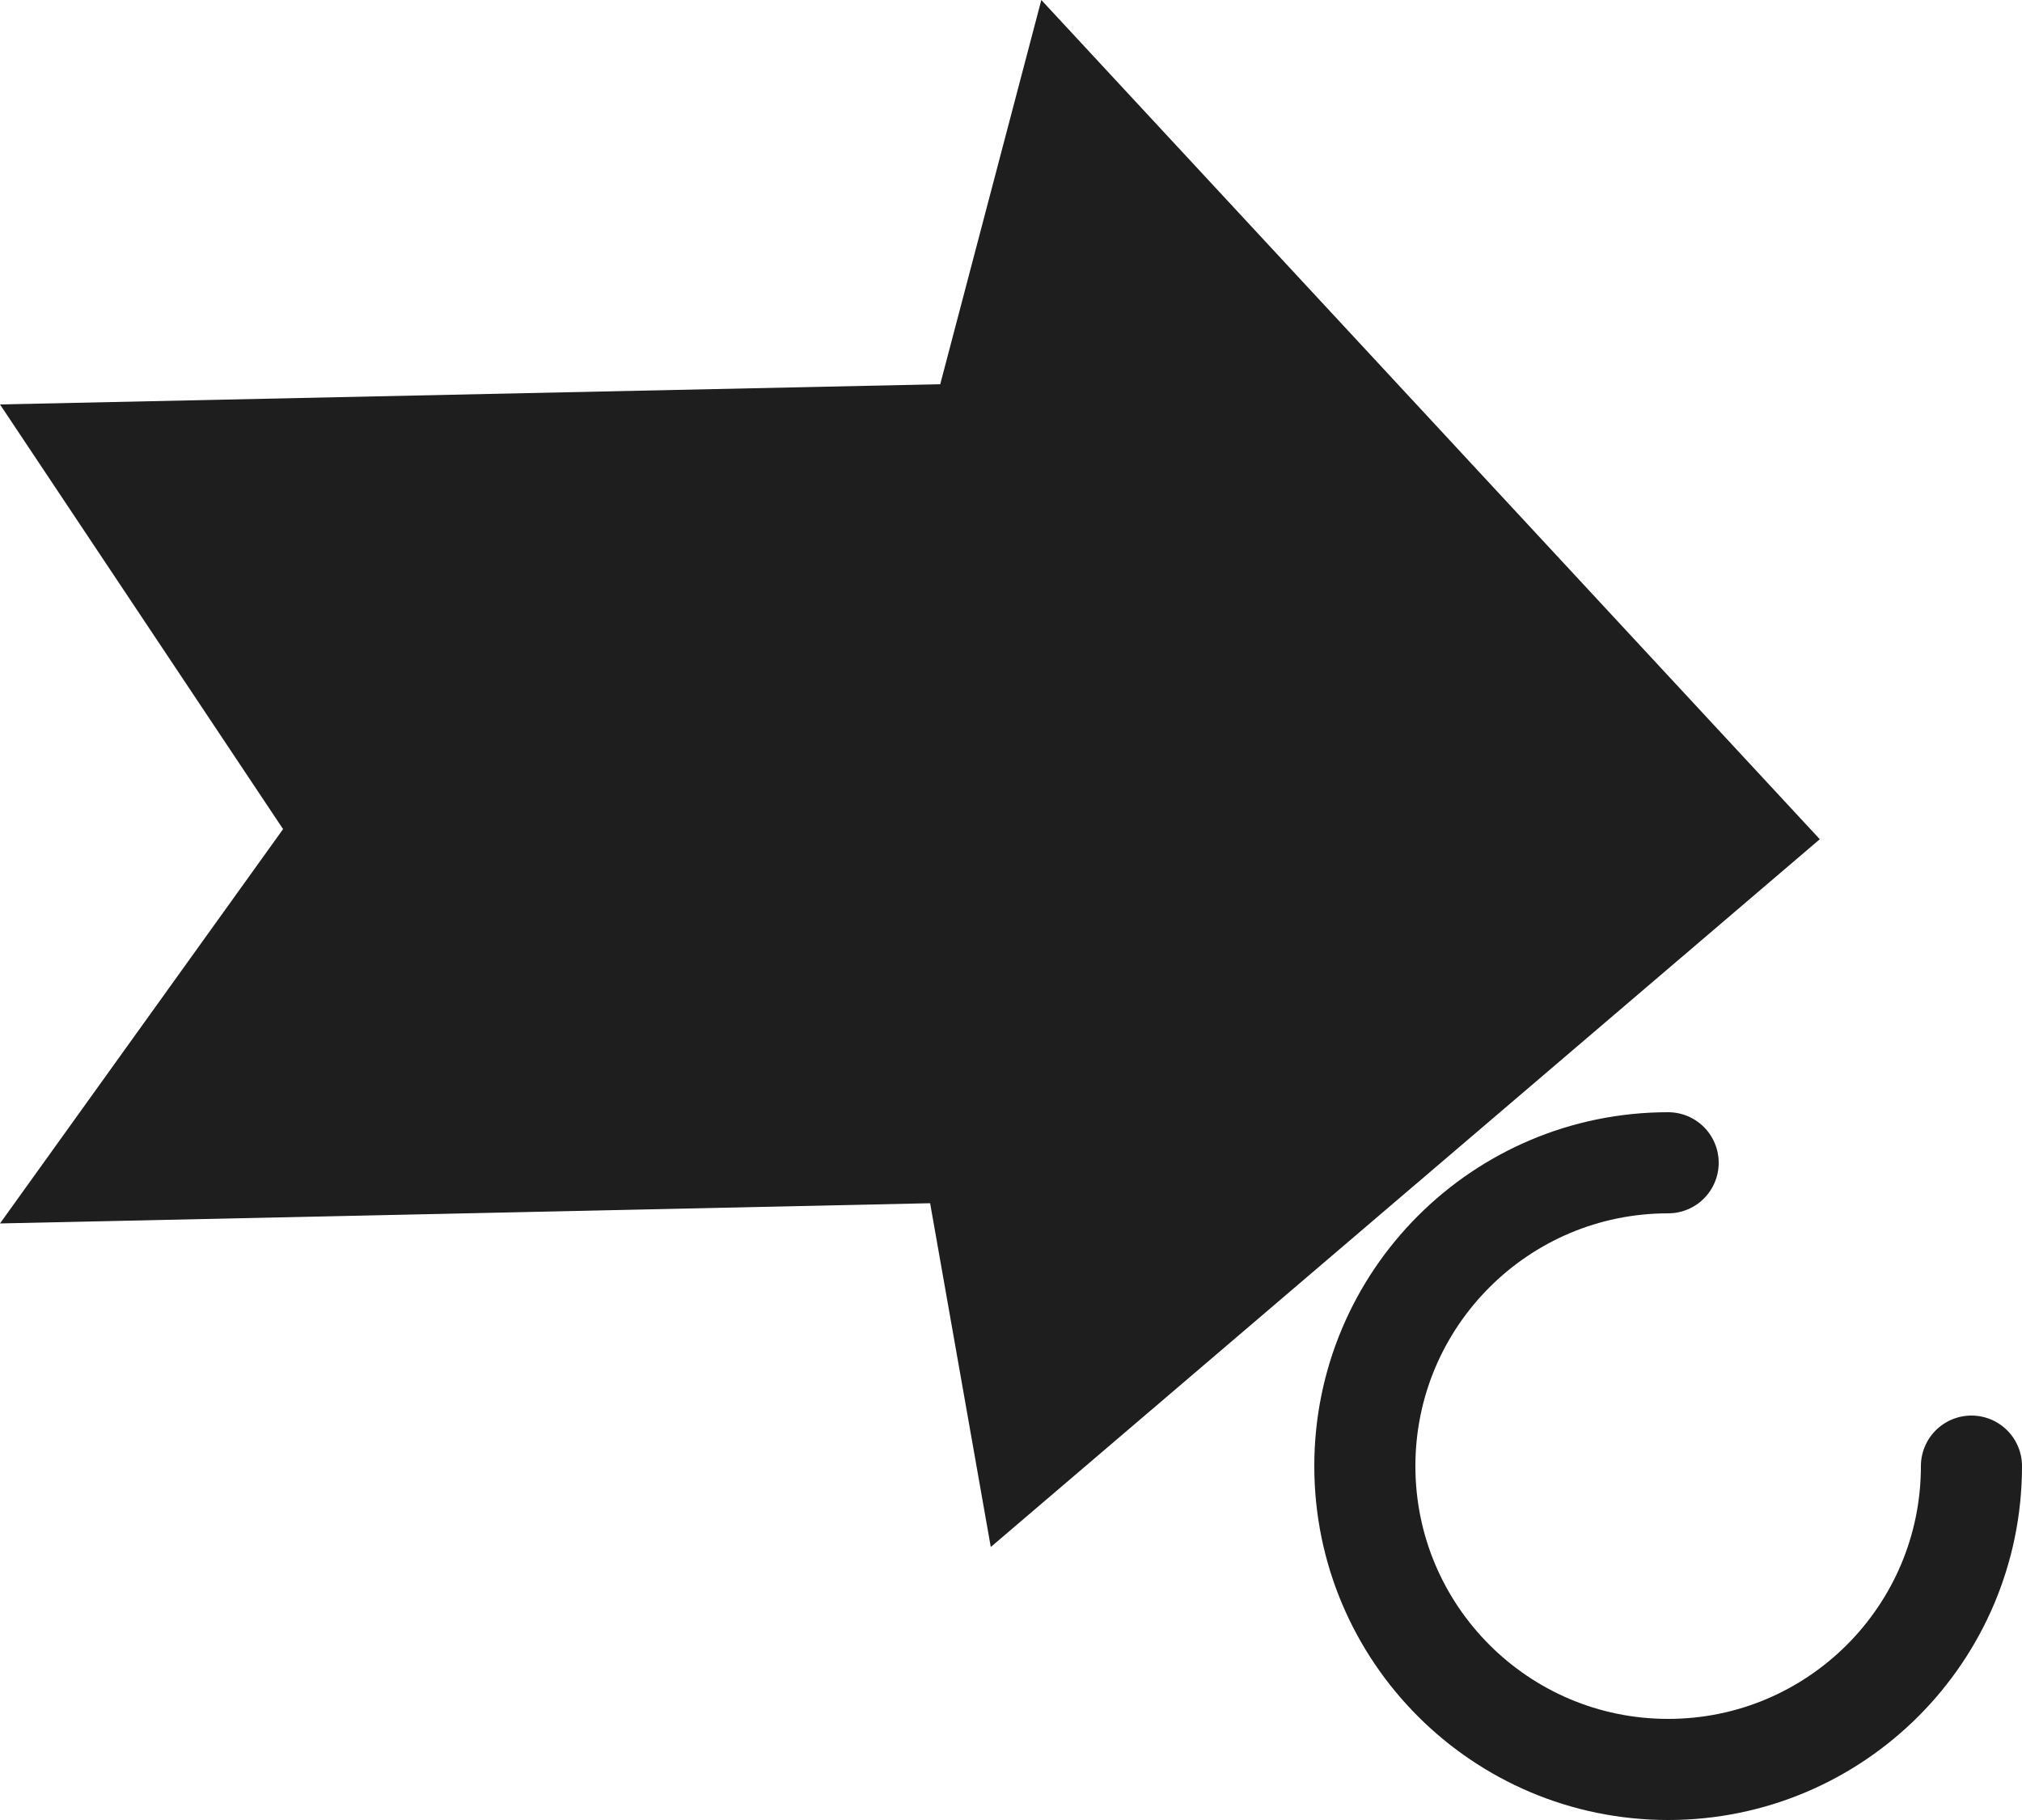
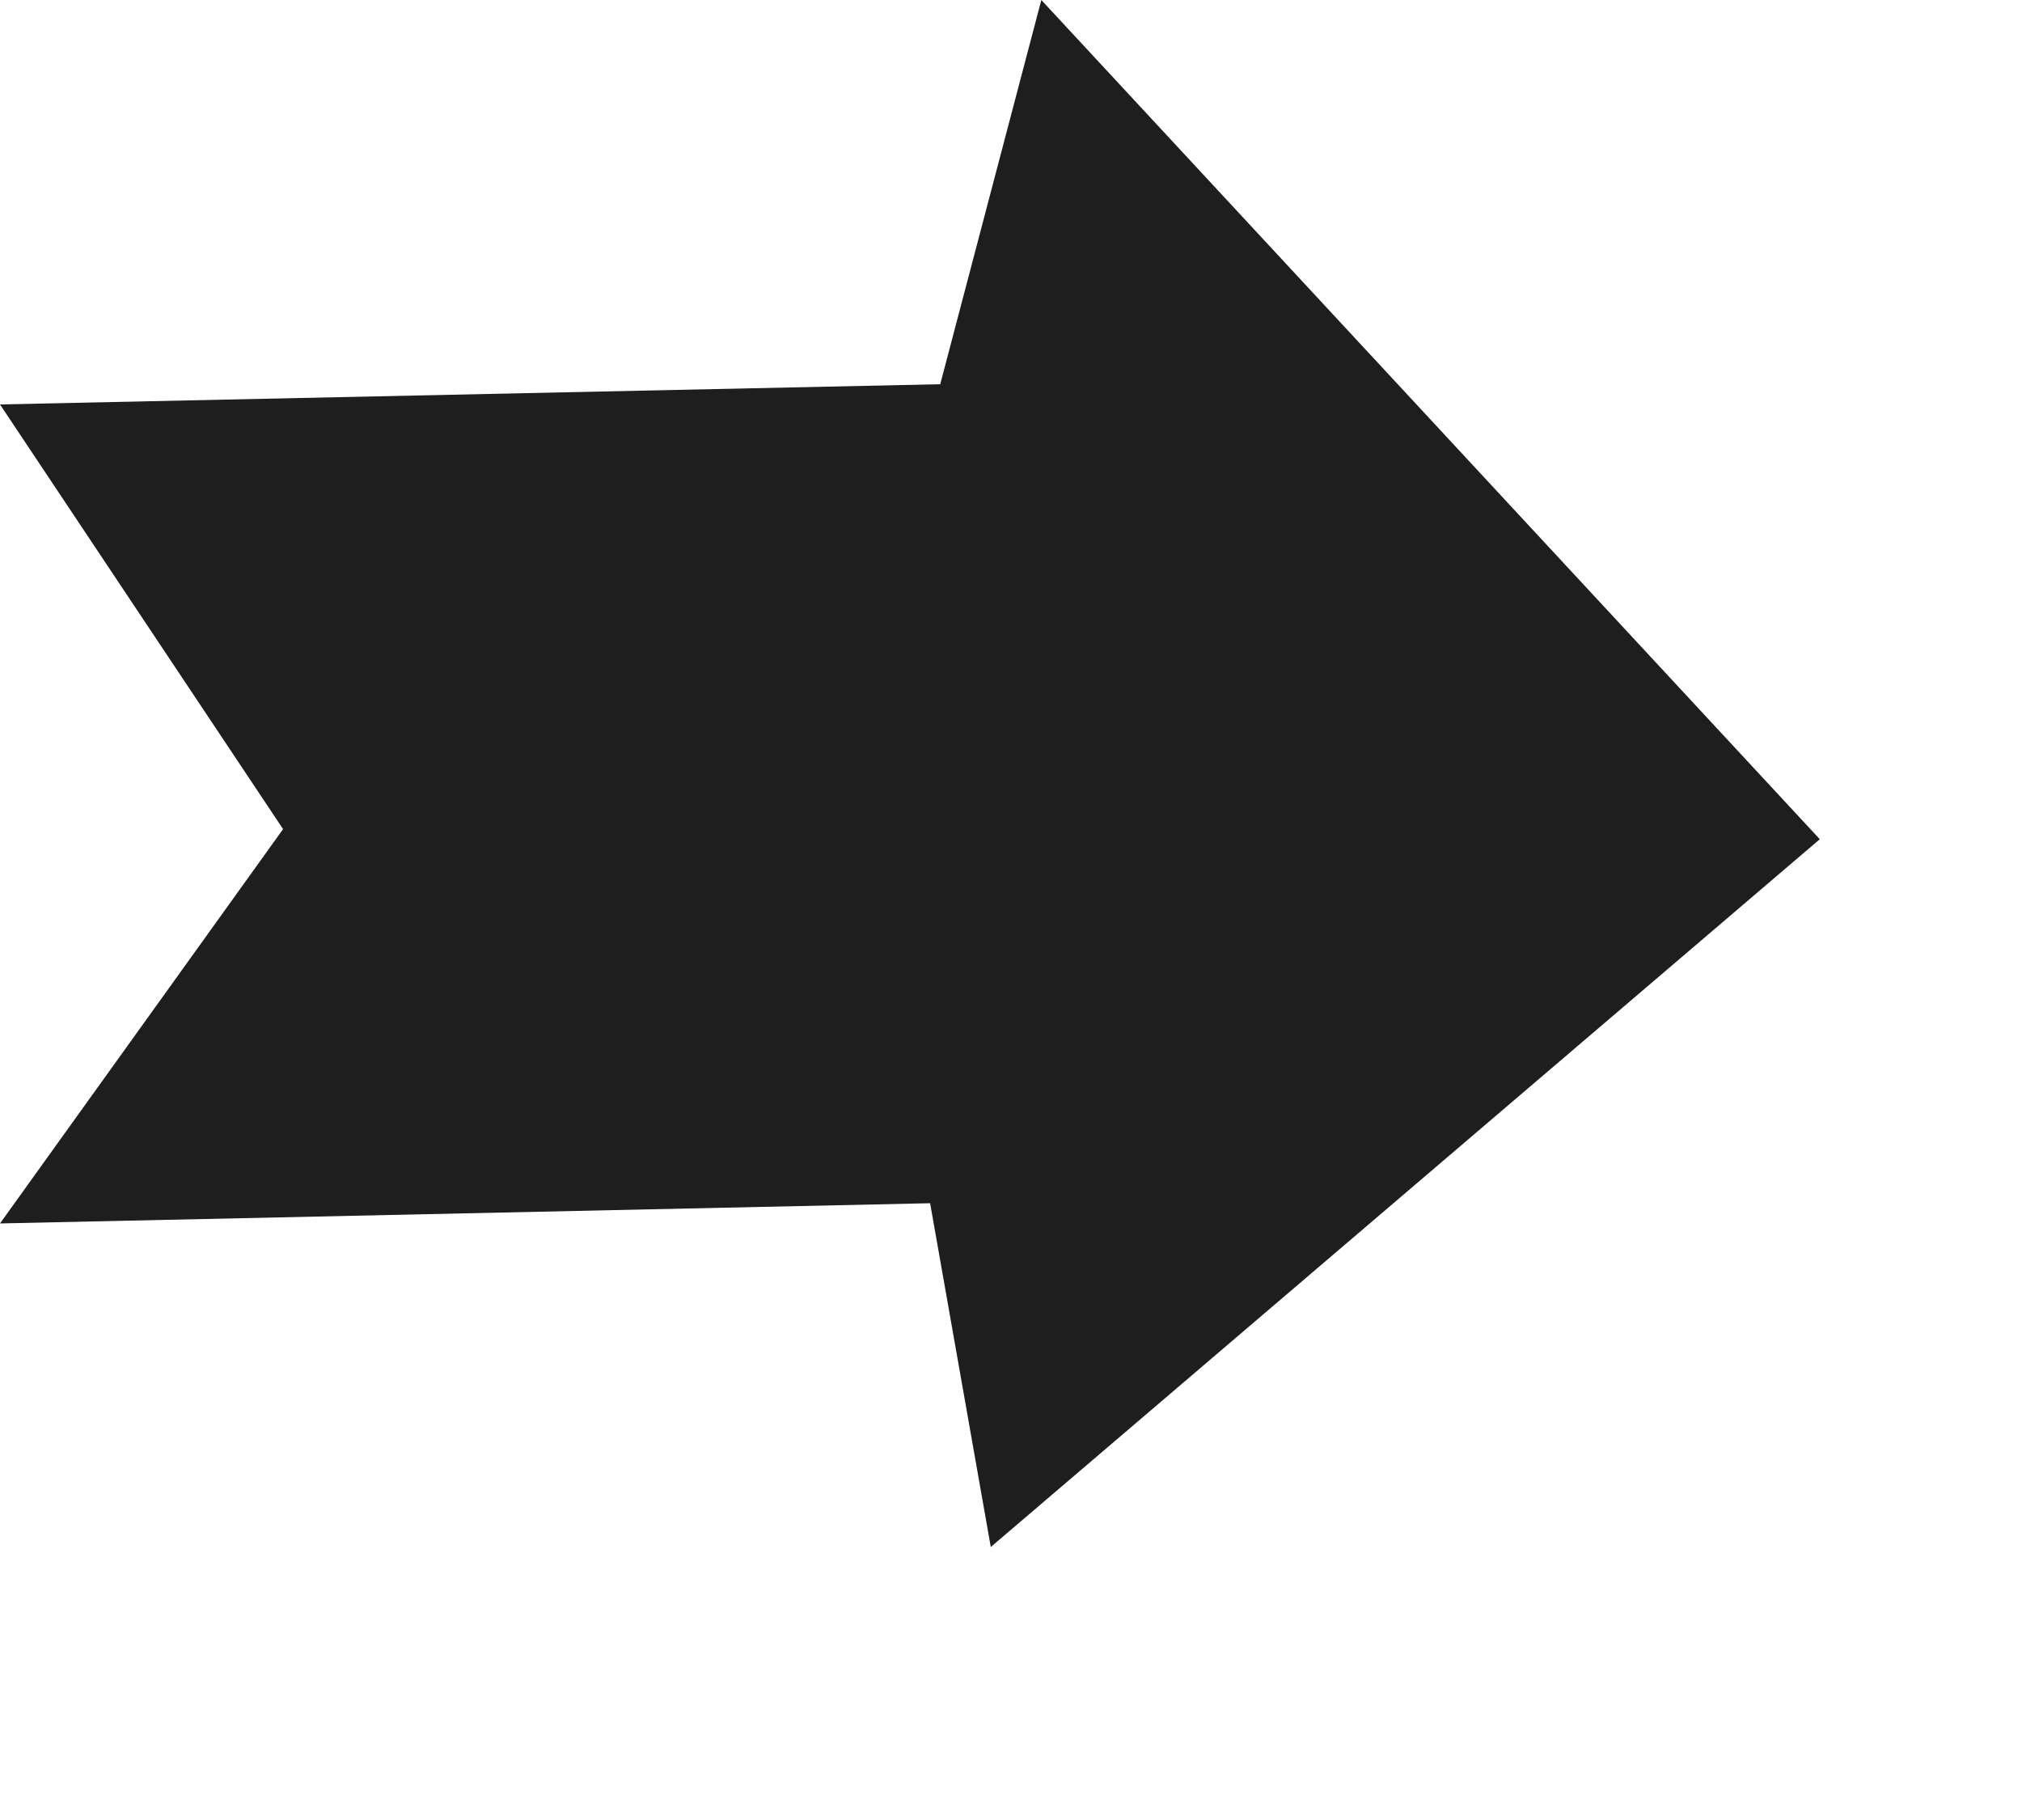
<svg xmlns="http://www.w3.org/2000/svg" width="20" height="18" viewBox="0 0 20 18">
  <g opacity="0.88">
    <path d="M0 4 9.3 3.8 10.3 0 18 8.3 9.8 15.3 9.2 11.9 0 12.1 2.8 8.2Z" />
-     <path d="M19.5 14.5a3 3 0 1 1-3-3" fill="none" stroke="black" stroke-linecap="round" />
  </g>
</svg>
